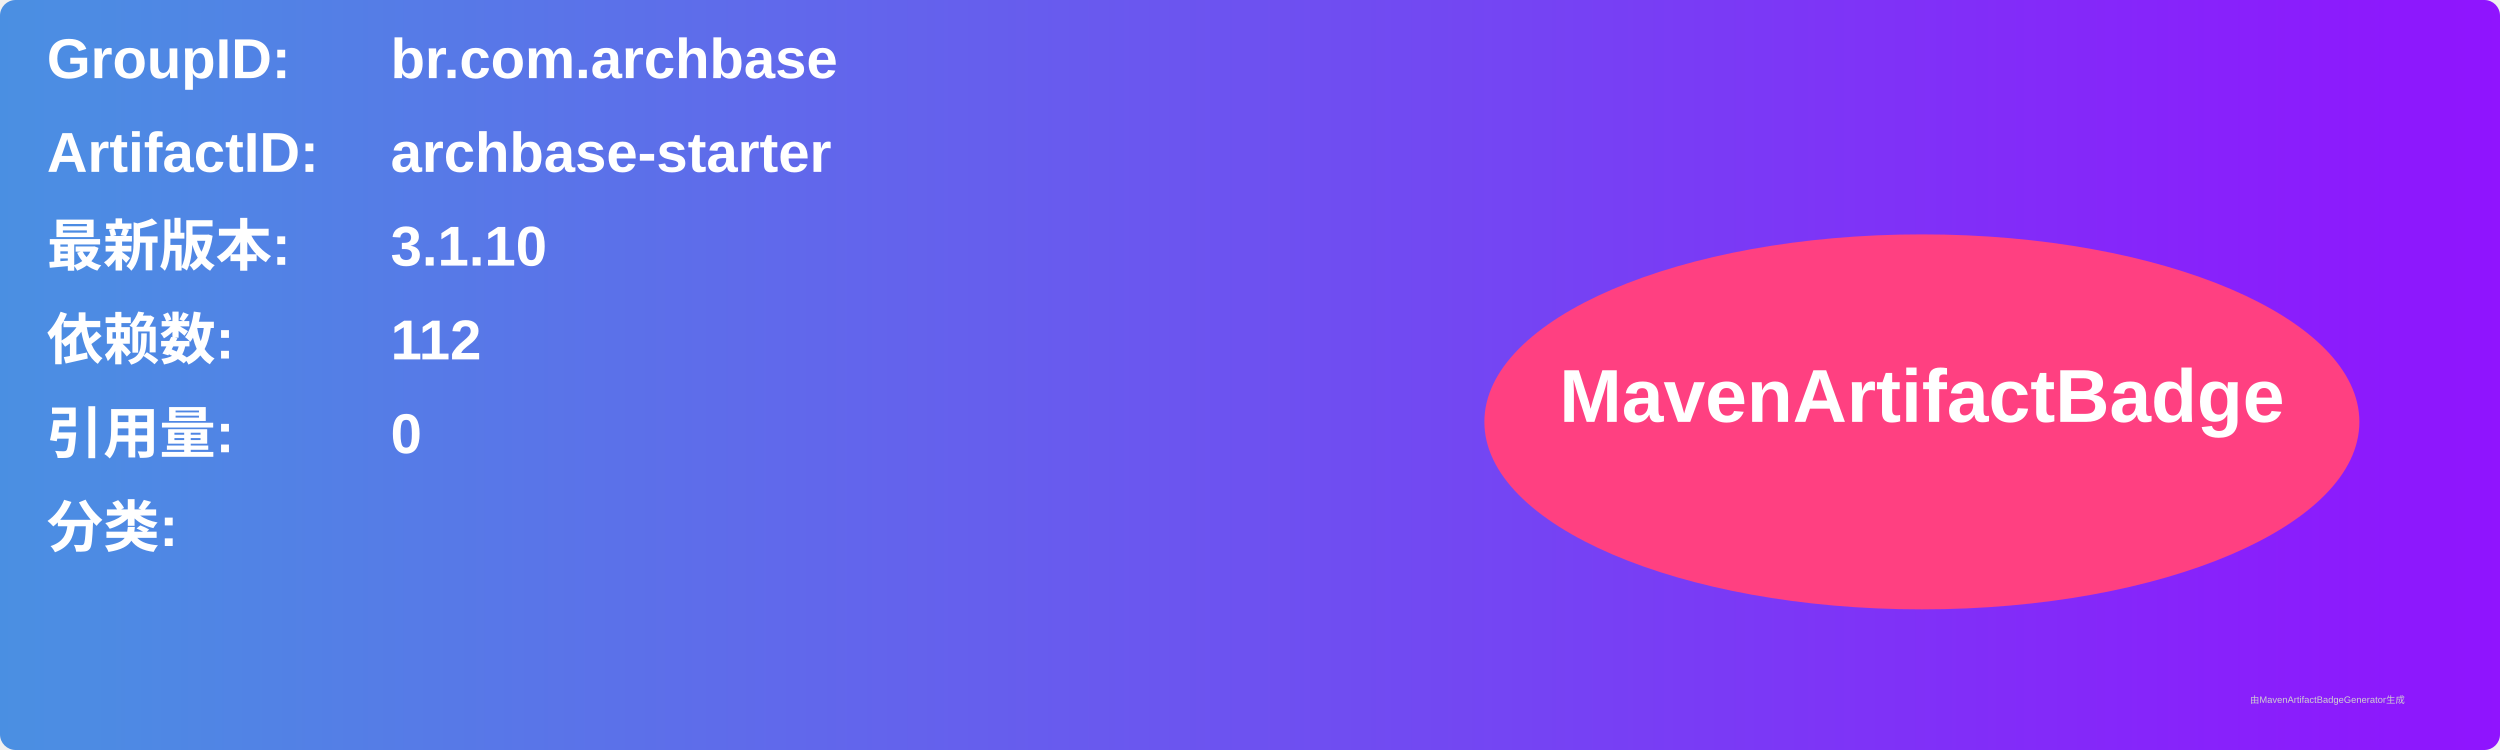
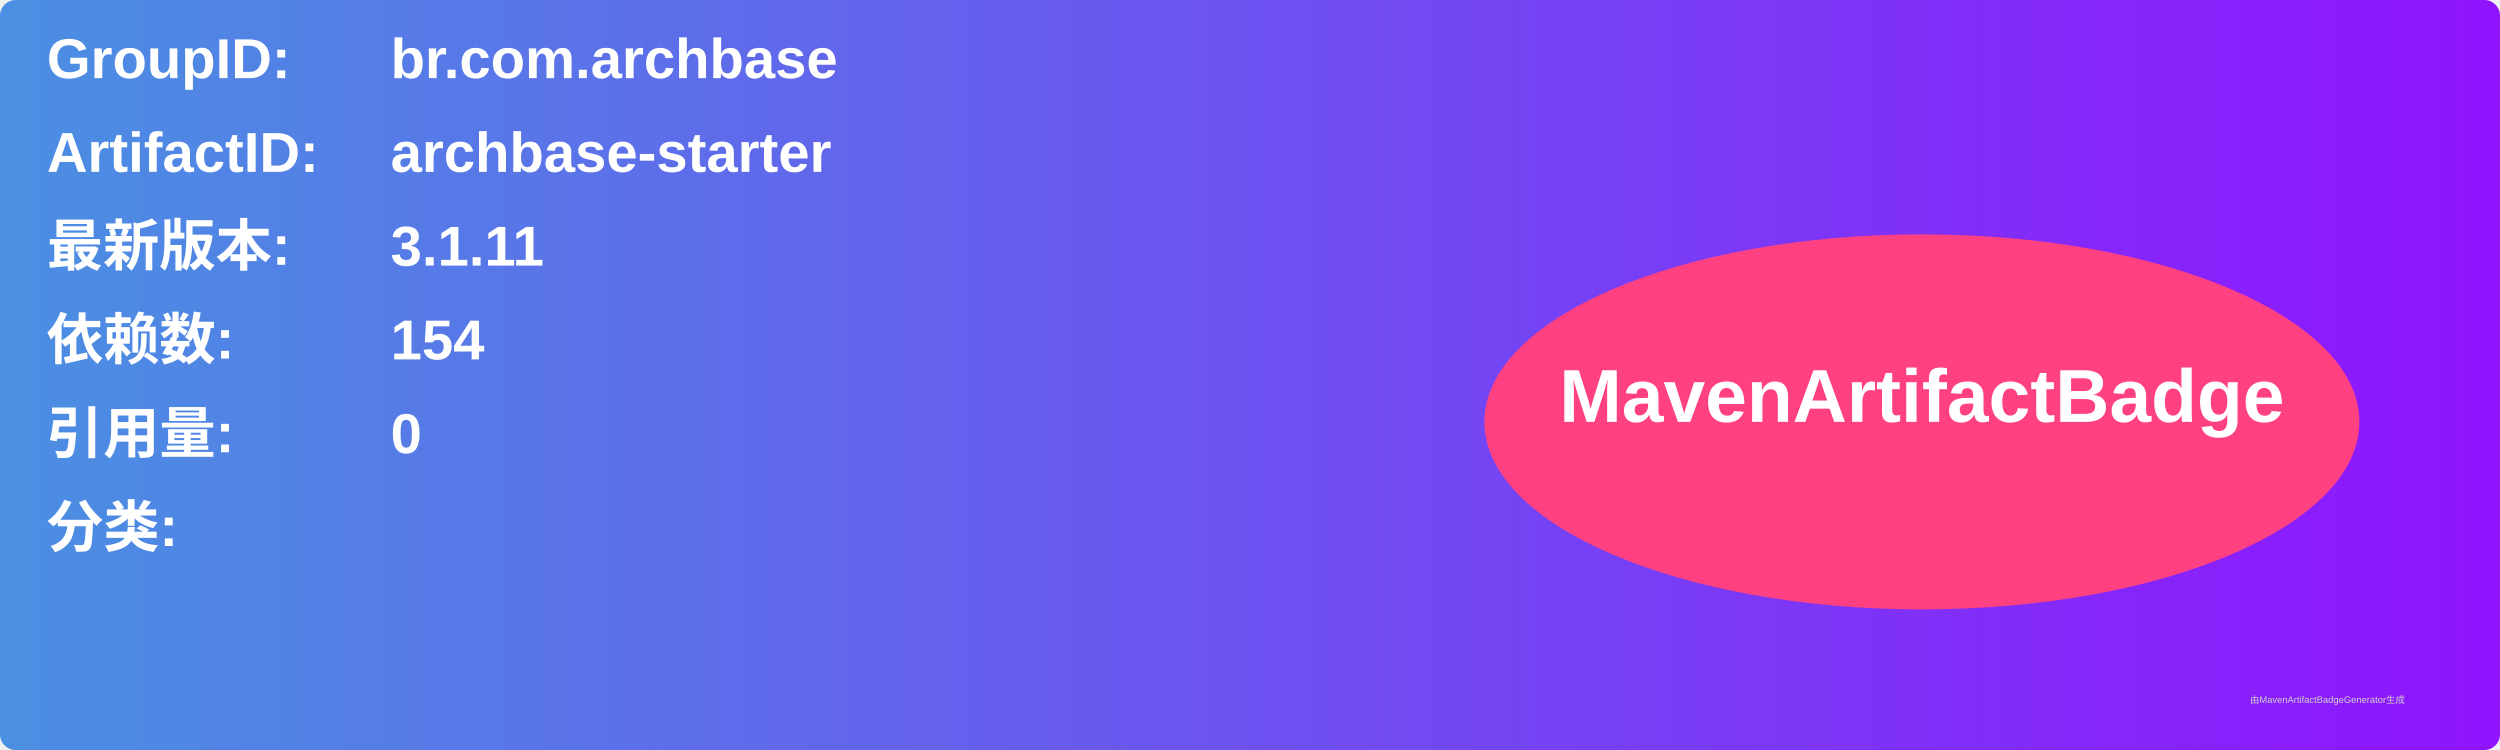
<svg xmlns="http://www.w3.org/2000/svg" width="800" height="240" viewBox="0 0 800 240">
  <linearGradient id="grad" x1="0%" y1="0%" x2="100%" y2="0%">
    <stop offset="0%" stop-color="#4a90e2" />
    <stop offset="100%" stop-color="#9013fe" />
  </linearGradient>
  <rect width="100%" height="100%" rx="5" ry="5" fill="url(#grad)" />
  <g transform="translate(15, 15)">
    <text x="0" y="10" font-family="Arial" font-size="18" fill="white" font-weight="bold" width="260">GroupID:</text>
    <text x="110" y="10" font-family="Arial" font-size="18" fill="white" font-weight="bold" width="460">br.com.archbase</text>
    <text x="0" y="40" font-family="Arial" font-size="18" fill="white" font-weight="bold" width="260">ArtifactID:</text>
    <text x="110" y="40" font-family="Arial" font-size="18" fill="white" font-weight="bold" width="460">archbase-starter</text>
    <text x="0" y="70" font-family="Arial" font-size="18" fill="white" font-weight="bold">最新版本:</text>
    <text x="110" y="70" font-family="Arial" font-size="18" fill="white" font-weight="bold">
-       <tspan font-weight="bold">3.1.10</tspan>
+       <tspan font-weight="bold">3.1.11</tspan>
    </text>
    <text x="0" y="100" font-family="Arial" font-size="18" fill="white" font-weight="bold">依赖数: </text>
    <text x="110" y="100" font-family="Arial" font-size="18" fill="white">
-       <tspan font-weight="bold">112</tspan>
+       <tspan font-weight="bold">154</tspan>
    </text>
    <text x="0" y="130" font-family="Arial" font-size="18" fill="white" font-weight="bold">引用量: </text>
    <text x="110" y="130" font-family="Arial" font-size="18" fill="white">
      <tspan font-weight="bold">0</tspan>
    </text>
    <text x="0" y="160" font-family="Arial" font-size="18" fill="white" font-weight="bold">分类:</text>
    <text x="10" y="190" font-family="Arial" font-size="10" fill="white">
      <tspan font-weight="bold" />
    </text>
    <ellipse cx="600" cy="120" rx="140" ry="60" fill="#ff4081" />
    <text x="600" y="120" text-anchor="middle" font-family="Arial" font-size="24" fill="white" font-weight="bold">MavenArtifactBadge</text>
  </g>
  <text x="720" y="225" font-family="Arial" font-size="3" fill="#d0d0d0">由MavenArtifactBadgeGenerator生成</text>
</svg>
